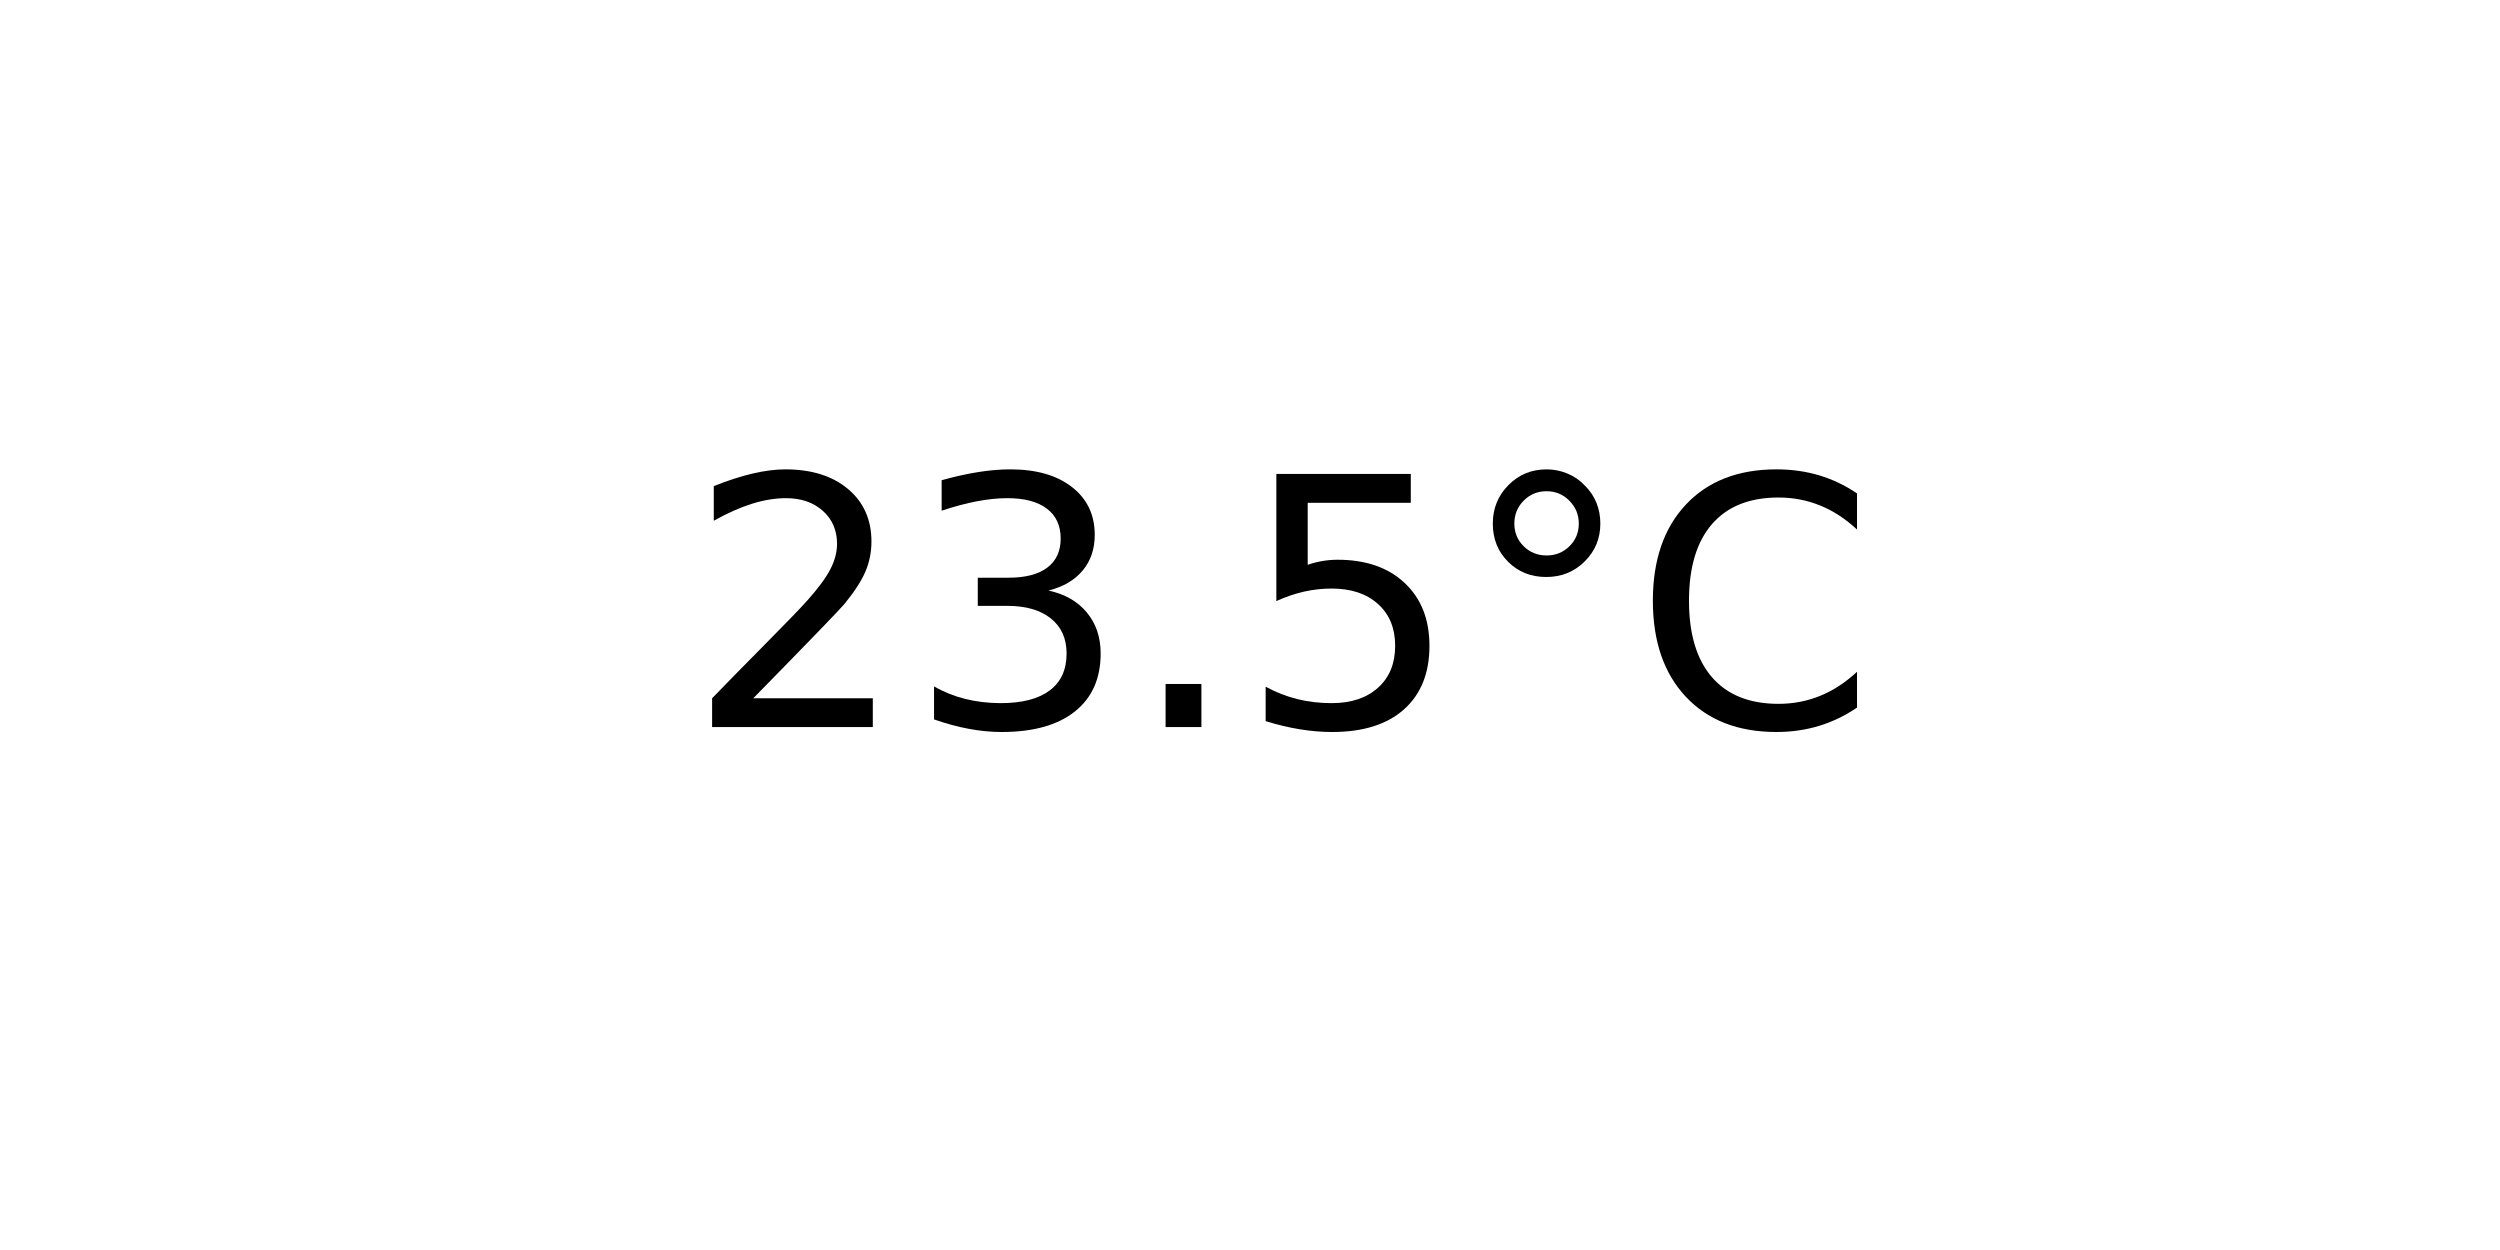
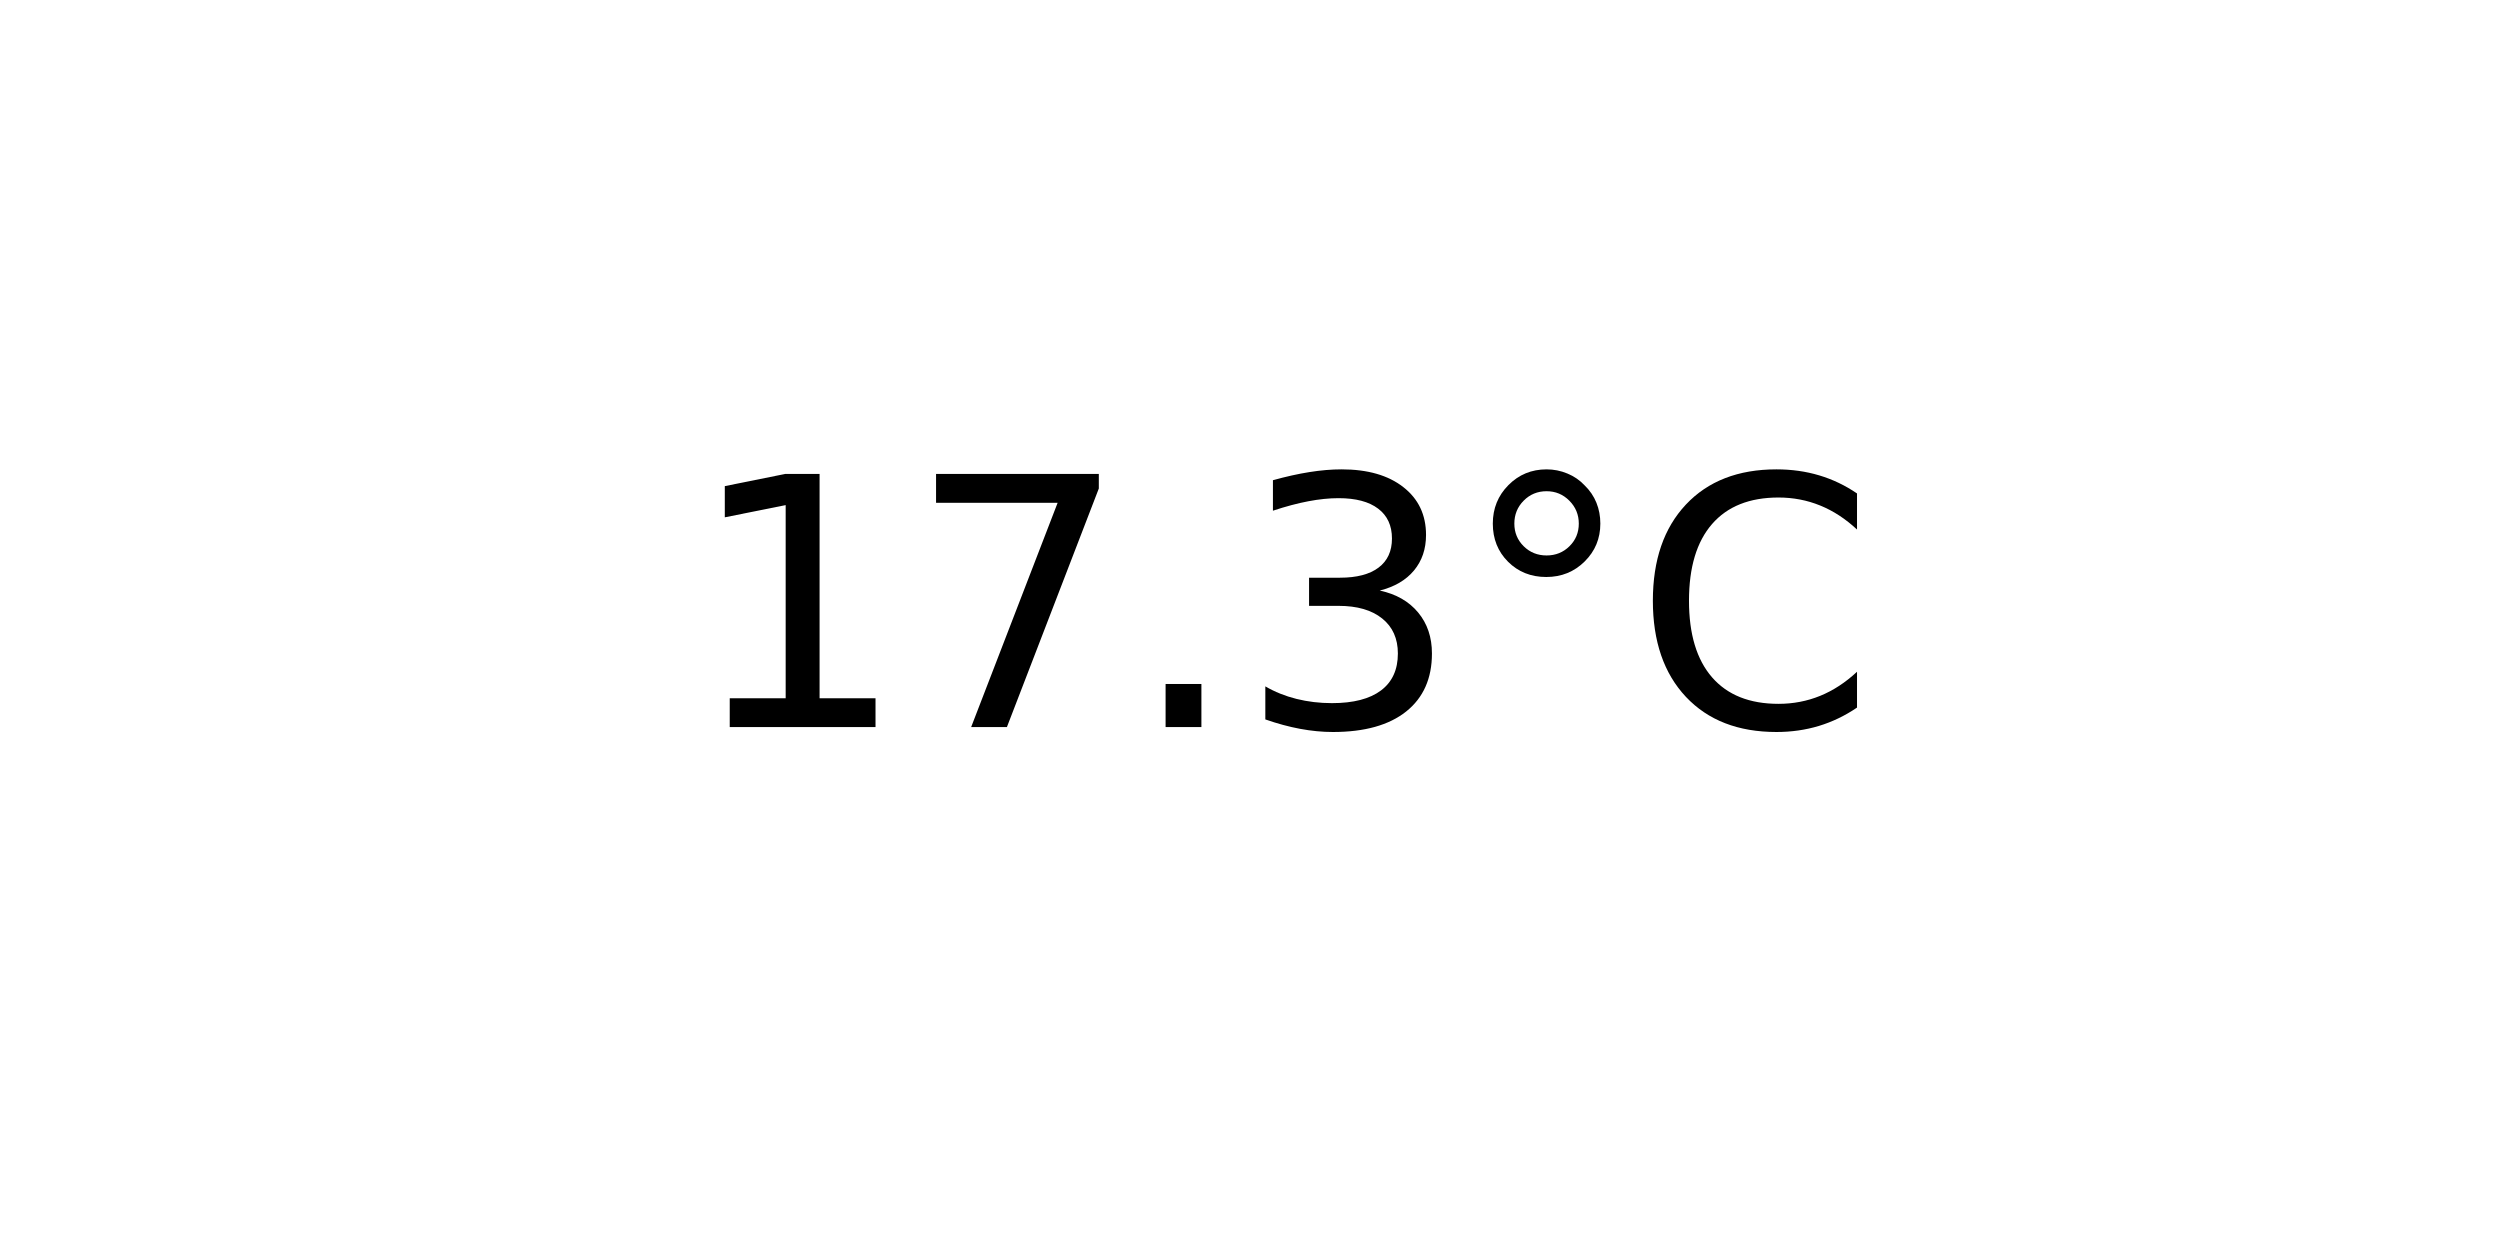
<svg xmlns="http://www.w3.org/2000/svg" xmlns:xlink="http://www.w3.org/1999/xlink" width="72pt" height="36pt" viewBox="0 0 72 36" version="1.1">
  <defs>
    <style type="text/css">*{stroke-linejoin: round; stroke-linecap: butt}</style>
  </defs>
  <g id="figure_1">
    <g id="axes_1">
      <g id="text_1">
        <g transform="translate(19.77578 20.93937) scale(0.1 -0.1)">
          <defs>
-             <path id="DejaVuSans-32" d="M 1228 531  L 3431 531  L 3431 0  L 469 0  L 469 531  Q 828 903 1448 1529  Q 2069 2156 2228 2338  Q 2531 2678 2651 2914  Q 2772 3150 2772 3378  Q 2772 3750 2511 3984  Q 2250 4219 1831 4219  Q 1534 4219 1204 4116  Q 875 4013 500 3803  L 500 4441  Q 881 4594 1212 4672  Q 1544 4750 1819 4750  Q 2544 4750 2975 4387  Q 3406 4025 3406 3419  Q 3406 3131 3298 2873  Q 3191 2616 2906 2266  Q 2828 2175 2409 1742  Q 1991 1309 1228 531  z " transform="scale(0.015625)" />
+             <path id="DejaVuSans-31" d="M 794 531  L 1825 531  L 1825 4091  L 703 3866  L 703 4441  L 1819 4666  L 2450 4666  L 2450 531  L 3481 531  L 3481 0  L 794 0  L 794 531  z " transform="scale(0.015625)" />
+             <path id="DejaVuSans-37" d="M 525 4666  L 3525 4666  L 3525 4397  L 1831 0  L 1172 0  L 2766 4134  L 525 4134  L 525 4666  z " transform="scale(0.015625)" />
+             <path id="DejaVuSans-2e" d="M 684 794  L 1344 794  L 1344 0  L 684 0  L 684 794  z " transform="scale(0.015625)" />
            <path id="DejaVuSans-33" d="M 2597 2516  Q 3050 2419 3304 2112  Q 3559 1806 3559 1356  Q 3559 666 3084 287  Q 2609 -91 1734 -91  Q 1441 -91 1130 -33  Q 819 25 488 141  L 488 750  Q 750 597 1062 519  Q 1375 441 1716 441  Q 2309 441 2620 675  Q 2931 909 2931 1356  Q 2931 1769 2642 2001  Q 2353 2234 1838 2234  L 1294 2234  L 1294 2753  L 1863 2753  Q 2328 2753 2575 2939  Q 2822 3125 2822 3475  Q 2822 3834 2567 4026  Q 2313 4219 1838 4219  Q 1578 4219 1281 4162  Q 984 4106 628 3988  L 628 4550  Q 988 4650 1302 4700  Q 1616 4750 1894 4750  Q 2613 4750 3031 4423  Q 3450 4097 3450 3541  Q 3450 3153 3228 2886  Q 3006 2619 2597 2516  z " transform="scale(0.015625)" />
-             <path id="DejaVuSans-2e" d="M 684 794  L 1344 794  L 1344 0  L 684 0  L 684 794  z " transform="scale(0.015625)" />
-             <path id="DejaVuSans-35" d="M 691 4666  L 3169 4666  L 3169 4134  L 1269 4134  L 1269 2991  Q 1406 3038 1543 3061  Q 1681 3084 1819 3084  Q 2600 3084 3056 2656  Q 3513 2228 3513 1497  Q 3513 744 3044 326  Q 2575 -91 1722 -91  Q 1428 -91 1123 -41  Q 819 9 494 109  L 494 744  Q 775 591 1075 516  Q 1375 441 1709 441  Q 2250 441 2565 725  Q 2881 1009 2881 1497  Q 2881 1984 2565 2268  Q 2250 2553 1709 2553  Q 1456 2553 1204 2497  Q 953 2441 691 2322  L 691 4666  z " transform="scale(0.015625)" />
            <path id="DejaVuSans-b0" d="M 1600 4347  Q 1350 4347 1178 4173  Q 1006 4000 1006 3750  Q 1006 3503 1178 3333  Q 1350 3163 1600 3163  Q 1850 3163 2022 3333  Q 2194 3503 2194 3750  Q 2194 3997 2020 4172  Q 1847 4347 1600 4347  z M 1600 4750  Q 1800 4750 1984 4673  Q 2169 4597 2303 4453  Q 2447 4313 2519 4134  Q 2591 3956 2591 3750  Q 2591 3338 2302 3052  Q 2013 2766 1594 2766  Q 1172 2766 890 3047  Q 609 3328 609 3750  Q 609 4169 896 4459  Q 1184 4750 1600 4750  z " transform="scale(0.015625)" />
            <path id="DejaVuSans-43" d="M 4122 4306  L 4122 3641  Q 3803 3938 3442 4084  Q 3081 4231 2675 4231  Q 1875 4231 1450 3742  Q 1025 3253 1025 2328  Q 1025 1406 1450 917  Q 1875 428 2675 428  Q 3081 428 3442 575  Q 3803 722 4122 1019  L 4122 359  Q 3791 134 3420 21  Q 3050 -91 2638 -91  Q 1578 -91 968 557  Q 359 1206 359 2328  Q 359 3453 968 4101  Q 1578 4750 2638 4750  Q 3056 4750 3426 4639  Q 3797 4528 4122 4306  z " transform="scale(0.015625)" />
          </defs>
-           <use xlink:href="#DejaVuSans-32" />
-           <use xlink:href="#DejaVuSans-33" x="63.623" />
+           <use xlink:href="#DejaVuSans-31" />
+           <use xlink:href="#DejaVuSans-37" x="63.623" />
          <use xlink:href="#DejaVuSans-2e" x="127.246" />
-           <use xlink:href="#DejaVuSans-35" x="159.033" />
+           <use xlink:href="#DejaVuSans-33" x="159.033" />
          <use xlink:href="#DejaVuSans-b0" x="222.656" />
          <use xlink:href="#DejaVuSans-43" x="272.656" />
        </g>
      </g>
    </g>
  </g>
</svg>
